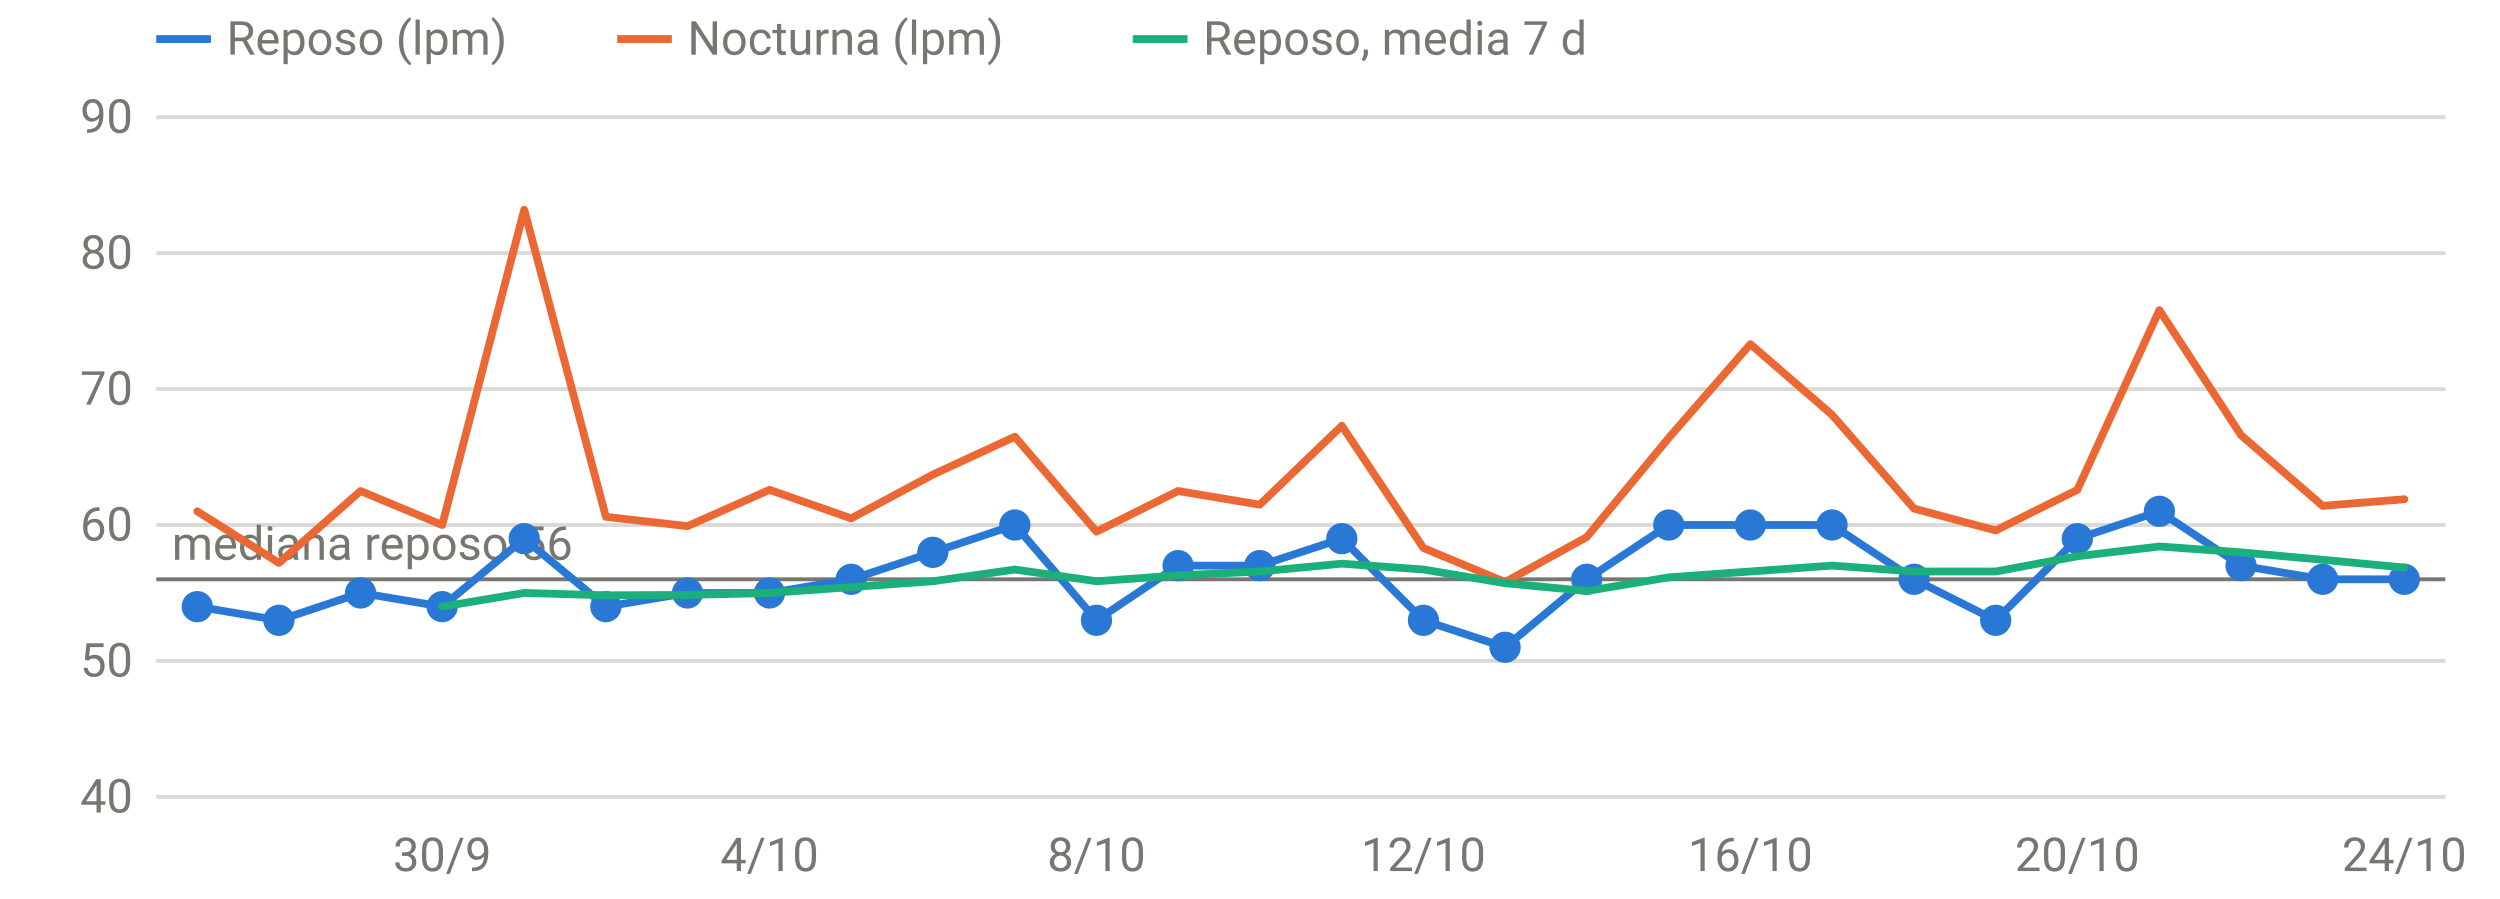
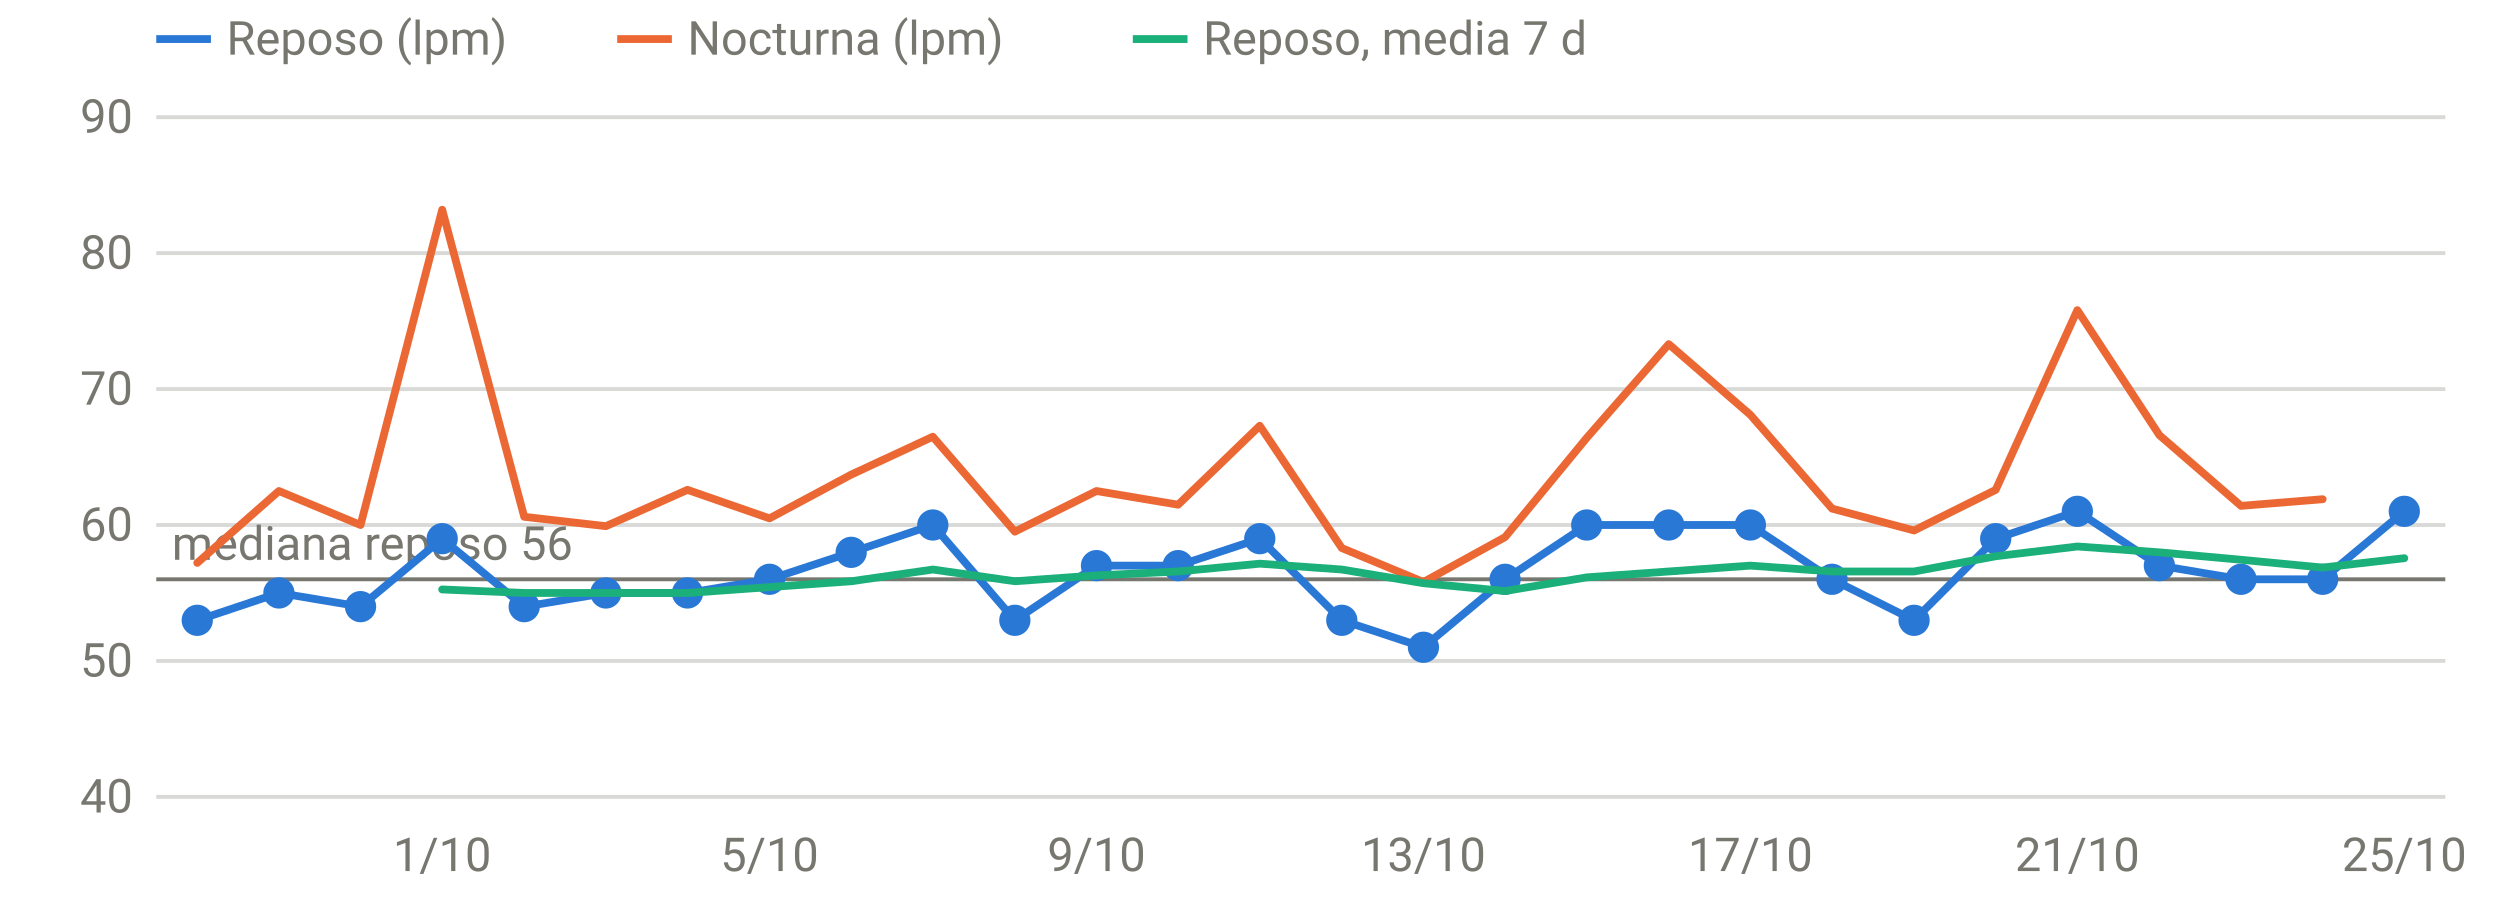
<svg xmlns="http://www.w3.org/2000/svg" viewBox="0 0 640 230" width="640" height="230" role="img" aria-label="FC en reposo y nocturna" font-family="system-ui,-apple-system,Segoe UI,Roboto,sans-serif" font-size="12" fill="#77766f">
  <line x1="40" x2="626" y1="204.0" y2="204.0" stroke="rgba(119,118,111,0.28)" stroke-width="1" />
  <text x="34" y="208.0" text-anchor="end">40</text>
  <line x1="40" x2="626" y1="169.2" y2="169.2" stroke="rgba(119,118,111,0.28)" stroke-width="1" />
  <text x="34" y="173.2" text-anchor="end">50</text>
  <line x1="40" x2="626" y1="134.4" y2="134.4" stroke="rgba(119,118,111,0.28)" stroke-width="1" />
  <text x="34" y="138.4" text-anchor="end">60</text>
  <line x1="40" x2="626" y1="99.6" y2="99.6" stroke="rgba(119,118,111,0.28)" stroke-width="1" />
  <text x="34" y="103.6" text-anchor="end">70</text>
  <line x1="40" x2="626" y1="64.8" y2="64.8" stroke="rgba(119,118,111,0.28)" stroke-width="1" />
  <text x="34" y="68.8" text-anchor="end">80</text>
  <line x1="40" x2="626" y1="30.0" y2="30.0" stroke="rgba(119,118,111,0.28)" stroke-width="1" />
  <text x="34" y="34.0" text-anchor="end">90</text>
-   <text x="113.2" y="223" text-anchor="middle">30/9</text>
-   <text x="197.0" y="223" text-anchor="middle">4/10</text>
-   <text x="280.7" y="223" text-anchor="middle">8/10</text>
-   <text x="364.4" y="223" text-anchor="middle">12/10</text>
-   <text x="448.1" y="223" text-anchor="middle">16/10</text>
-   <text x="531.8" y="223" text-anchor="middle">20/10</text>
-   <text x="615.5" y="223" text-anchor="middle">24/10</text>
+   <text x="113.2" y="223" text-anchor="middle">1/10</text>
+   <text x="197.0" y="223" text-anchor="middle">5/10</text>
+   <text x="280.7" y="223" text-anchor="middle">9/10</text>
+   <text x="364.4" y="223" text-anchor="middle">13/10</text>
+   <text x="448.1" y="223" text-anchor="middle">17/10</text>
+   <text x="531.8" y="223" text-anchor="middle">21/10</text>
+   <text x="615.5" y="223" text-anchor="middle">25/10</text>
  <line x1="40" x2="626" y1="148.3" y2="148.3" stroke="#77766f" stroke-width="1" />
  <text x="44" y="143.3" text-anchor="start">mediana reposo 56</text>
-   <path d="M50.5,155.3 L71.4,158.8 L92.3,151.8 L113.2,155.3 L134.2,137.9 L155.1,155.3 L176.0,151.8 L197.0,151.8 L217.9,148.3 L238.8,141.4 L259.8,134.4 L280.7,158.8 L301.6,144.8 L322.5,144.8 L343.5,137.9 L364.4,158.8 L385.3,165.7 L406.2,148.3 L427.2,134.4 L448.1,134.4 L469.0,134.4 L490.0,148.3 L510.9,158.8 L531.8,137.9 L552.8,130.9 L573.7,144.8 L594.6,148.3 L615.5,148.3" fill="none" stroke="#2a78d6" stroke-width="2" stroke-linejoin="round" stroke-linecap="round" />
-   <circle cx="50.5" cy="155.3" r="4" fill="#2a78d6" />
-   <circle cx="71.4" cy="158.8" r="4" fill="#2a78d6" />
-   <circle cx="92.3" cy="151.8" r="4" fill="#2a78d6" />
-   <circle cx="113.2" cy="155.3" r="4" fill="#2a78d6" />
-   <circle cx="134.2" cy="137.9" r="4" fill="#2a78d6" />
-   <circle cx="155.1" cy="155.3" r="4" fill="#2a78d6" />
+   <path d="M50.5,158.8 L71.4,151.8 L92.3,155.3 L113.2,137.9 L134.2,155.3 L155.1,151.8 L176.0,151.8 L197.0,148.3 L217.9,141.4 L238.8,134.4 L259.8,158.8 L280.7,144.8 L301.6,144.8 L322.5,137.9 L343.5,158.8 L364.4,165.7 L385.3,148.3 L406.2,134.4 L427.2,134.4 L448.1,134.4 L469.0,148.3 L490.0,158.8 L510.9,137.9 L531.8,130.9 L552.8,144.8 L573.7,148.3 L594.6,148.3 L615.5,130.9" fill="none" stroke="#2a78d6" stroke-width="2" stroke-linejoin="round" stroke-linecap="round" />
+   <circle cx="50.5" cy="158.8" r="4" fill="#2a78d6" />
+   <circle cx="71.4" cy="151.8" r="4" fill="#2a78d6" />
+   <circle cx="92.3" cy="155.3" r="4" fill="#2a78d6" />
+   <circle cx="113.2" cy="137.9" r="4" fill="#2a78d6" />
+   <circle cx="134.2" cy="155.3" r="4" fill="#2a78d6" />
+   <circle cx="155.1" cy="151.8" r="4" fill="#2a78d6" />
  <circle cx="176.0" cy="151.8" r="4" fill="#2a78d6" />
-   <circle cx="197.0" cy="151.8" r="4" fill="#2a78d6" />
-   <circle cx="217.9" cy="148.3" r="4" fill="#2a78d6" />
-   <circle cx="238.8" cy="141.4" r="4" fill="#2a78d6" />
-   <circle cx="259.8" cy="134.4" r="4" fill="#2a78d6" />
-   <circle cx="280.7" cy="158.8" r="4" fill="#2a78d6" />
+   <circle cx="197.0" cy="148.3" r="4" fill="#2a78d6" />
+   <circle cx="217.9" cy="141.4" r="4" fill="#2a78d6" />
+   <circle cx="238.8" cy="134.4" r="4" fill="#2a78d6" />
+   <circle cx="259.8" cy="158.8" r="4" fill="#2a78d6" />
+   <circle cx="280.7" cy="144.8" r="4" fill="#2a78d6" />
  <circle cx="301.6" cy="144.8" r="4" fill="#2a78d6" />
-   <circle cx="322.5" cy="144.8" r="4" fill="#2a78d6" />
-   <circle cx="343.5" cy="137.9" r="4" fill="#2a78d6" />
-   <circle cx="364.4" cy="158.8" r="4" fill="#2a78d6" />
-   <circle cx="385.3" cy="165.7" r="4" fill="#2a78d6" />
-   <circle cx="406.2" cy="148.3" r="4" fill="#2a78d6" />
+   <circle cx="322.5" cy="137.9" r="4" fill="#2a78d6" />
+   <circle cx="343.5" cy="158.8" r="4" fill="#2a78d6" />
+   <circle cx="364.4" cy="165.7" r="4" fill="#2a78d6" />
+   <circle cx="385.3" cy="148.3" r="4" fill="#2a78d6" />
+   <circle cx="406.2" cy="134.4" r="4" fill="#2a78d6" />
  <circle cx="427.2" cy="134.4" r="4" fill="#2a78d6" />
  <circle cx="448.1" cy="134.4" r="4" fill="#2a78d6" />
-   <circle cx="469.0" cy="134.4" r="4" fill="#2a78d6" />
-   <circle cx="490.0" cy="148.3" r="4" fill="#2a78d6" />
-   <circle cx="510.9" cy="158.8" r="4" fill="#2a78d6" />
-   <circle cx="531.8" cy="137.9" r="4" fill="#2a78d6" />
-   <circle cx="552.8" cy="130.9" r="4" fill="#2a78d6" />
-   <circle cx="573.7" cy="144.8" r="4" fill="#2a78d6" />
+   <circle cx="469.0" cy="148.3" r="4" fill="#2a78d6" />
+   <circle cx="490.0" cy="158.8" r="4" fill="#2a78d6" />
+   <circle cx="510.9" cy="137.9" r="4" fill="#2a78d6" />
+   <circle cx="531.8" cy="130.9" r="4" fill="#2a78d6" />
+   <circle cx="552.8" cy="144.8" r="4" fill="#2a78d6" />
+   <circle cx="573.7" cy="148.3" r="4" fill="#2a78d6" />
  <circle cx="594.6" cy="148.3" r="4" fill="#2a78d6" />
-   <circle cx="615.5" cy="148.3" r="4" fill="#2a78d6" />
-   <path d="M50.5,130.9 L71.4,144.1 L92.3,125.7 L113.2,134.4 L134.2,53.7 L155.1,132.3 L176.0,134.7 L197.0,125.4 L217.9,132.7 L238.8,121.5 L259.8,111.8 L280.7,136.1 L301.6,125.7 L322.5,129.2 L343.5,109.0 L364.4,140.3 L385.3,149.0 L406.2,137.5 L427.2,112.1 L448.1,88.1 L469.0,106.2 L490.0,130.2 L510.9,135.8 L531.8,125.4 L552.8,79.4 L573.7,111.4 L594.6,129.5 L615.5,127.8" fill="none" stroke="#eb6834" stroke-width="2" stroke-linejoin="round" stroke-linecap="round" />
-   <path d="M113.2,155.3 L134.2,151.8 L155.1,152.4 L176.0,152.3 L197.0,151.8 L217.9,150.3 L238.8,148.8 L259.8,145.8 L280.7,148.8 L301.6,147.3 L322.5,146.3 L343.5,144.3 L364.4,145.8 L385.3,149.3 L406.2,151.3 L427.2,147.8 L448.1,146.3 L469.0,144.8 L490.0,146.3 L510.9,146.3 L531.8,142.4 L552.8,139.9 L573.7,141.4 L594.6,143.3 L615.5,145.3" fill="none" stroke="#1baf7a" stroke-width="2" stroke-linejoin="round" stroke-linecap="round" />
+   <circle cx="615.5" cy="130.9" r="4" fill="#2a78d6" />
+   <path d="M50.5,144.1 L71.4,125.7 L92.3,134.4 L113.2,53.7 L134.2,132.3 L155.1,134.7 L176.0,125.4 L197.0,132.7 L217.9,121.5 L238.8,111.8 L259.8,136.1 L280.7,125.7 L301.6,129.2 L322.5,109.0 L343.5,140.3 L364.4,149.0 L385.3,137.5 L406.2,112.1 L427.2,88.1 L448.1,106.2 L469.0,130.2 L490.0,135.8 L510.9,125.4 L531.8,79.4 L552.8,111.4 L573.7,129.5 L594.6,127.8" fill="none" stroke="#eb6834" stroke-width="2" stroke-linejoin="round" stroke-linecap="round" />
+   <path d="M113.2,150.9 L134.2,151.8 L155.1,151.8 L176.0,151.8 L197.0,150.3 L217.9,148.8 L238.8,145.8 L259.8,148.8 L280.7,147.3 L301.6,146.3 L322.5,144.3 L343.5,145.8 L364.4,149.3 L385.3,151.3 L406.2,147.8 L427.2,146.3 L448.1,144.8 L469.0,146.3 L490.0,146.3 L510.9,142.4 L531.8,139.9 L552.8,141.4 L573.7,143.3 L594.6,145.3 L615.5,142.9" fill="none" stroke="#1baf7a" stroke-width="2" stroke-linejoin="round" stroke-linecap="round" />
  <line x1="40" x2="54" y1="10" y2="10" stroke="#2a78d6" stroke-width="2" />
  <text x="58" y="14">Reposo (lpm)</text>
  <line x1="158" x2="172" y1="10" y2="10" stroke="#eb6834" stroke-width="2" />
  <text x="176" y="14">Nocturna (lpm)</text>
  <line x1="290" x2="304" y1="10" y2="10" stroke="#1baf7a" stroke-width="2" />
  <text x="308" y="14">Reposo, media 7 d</text>
</svg>
